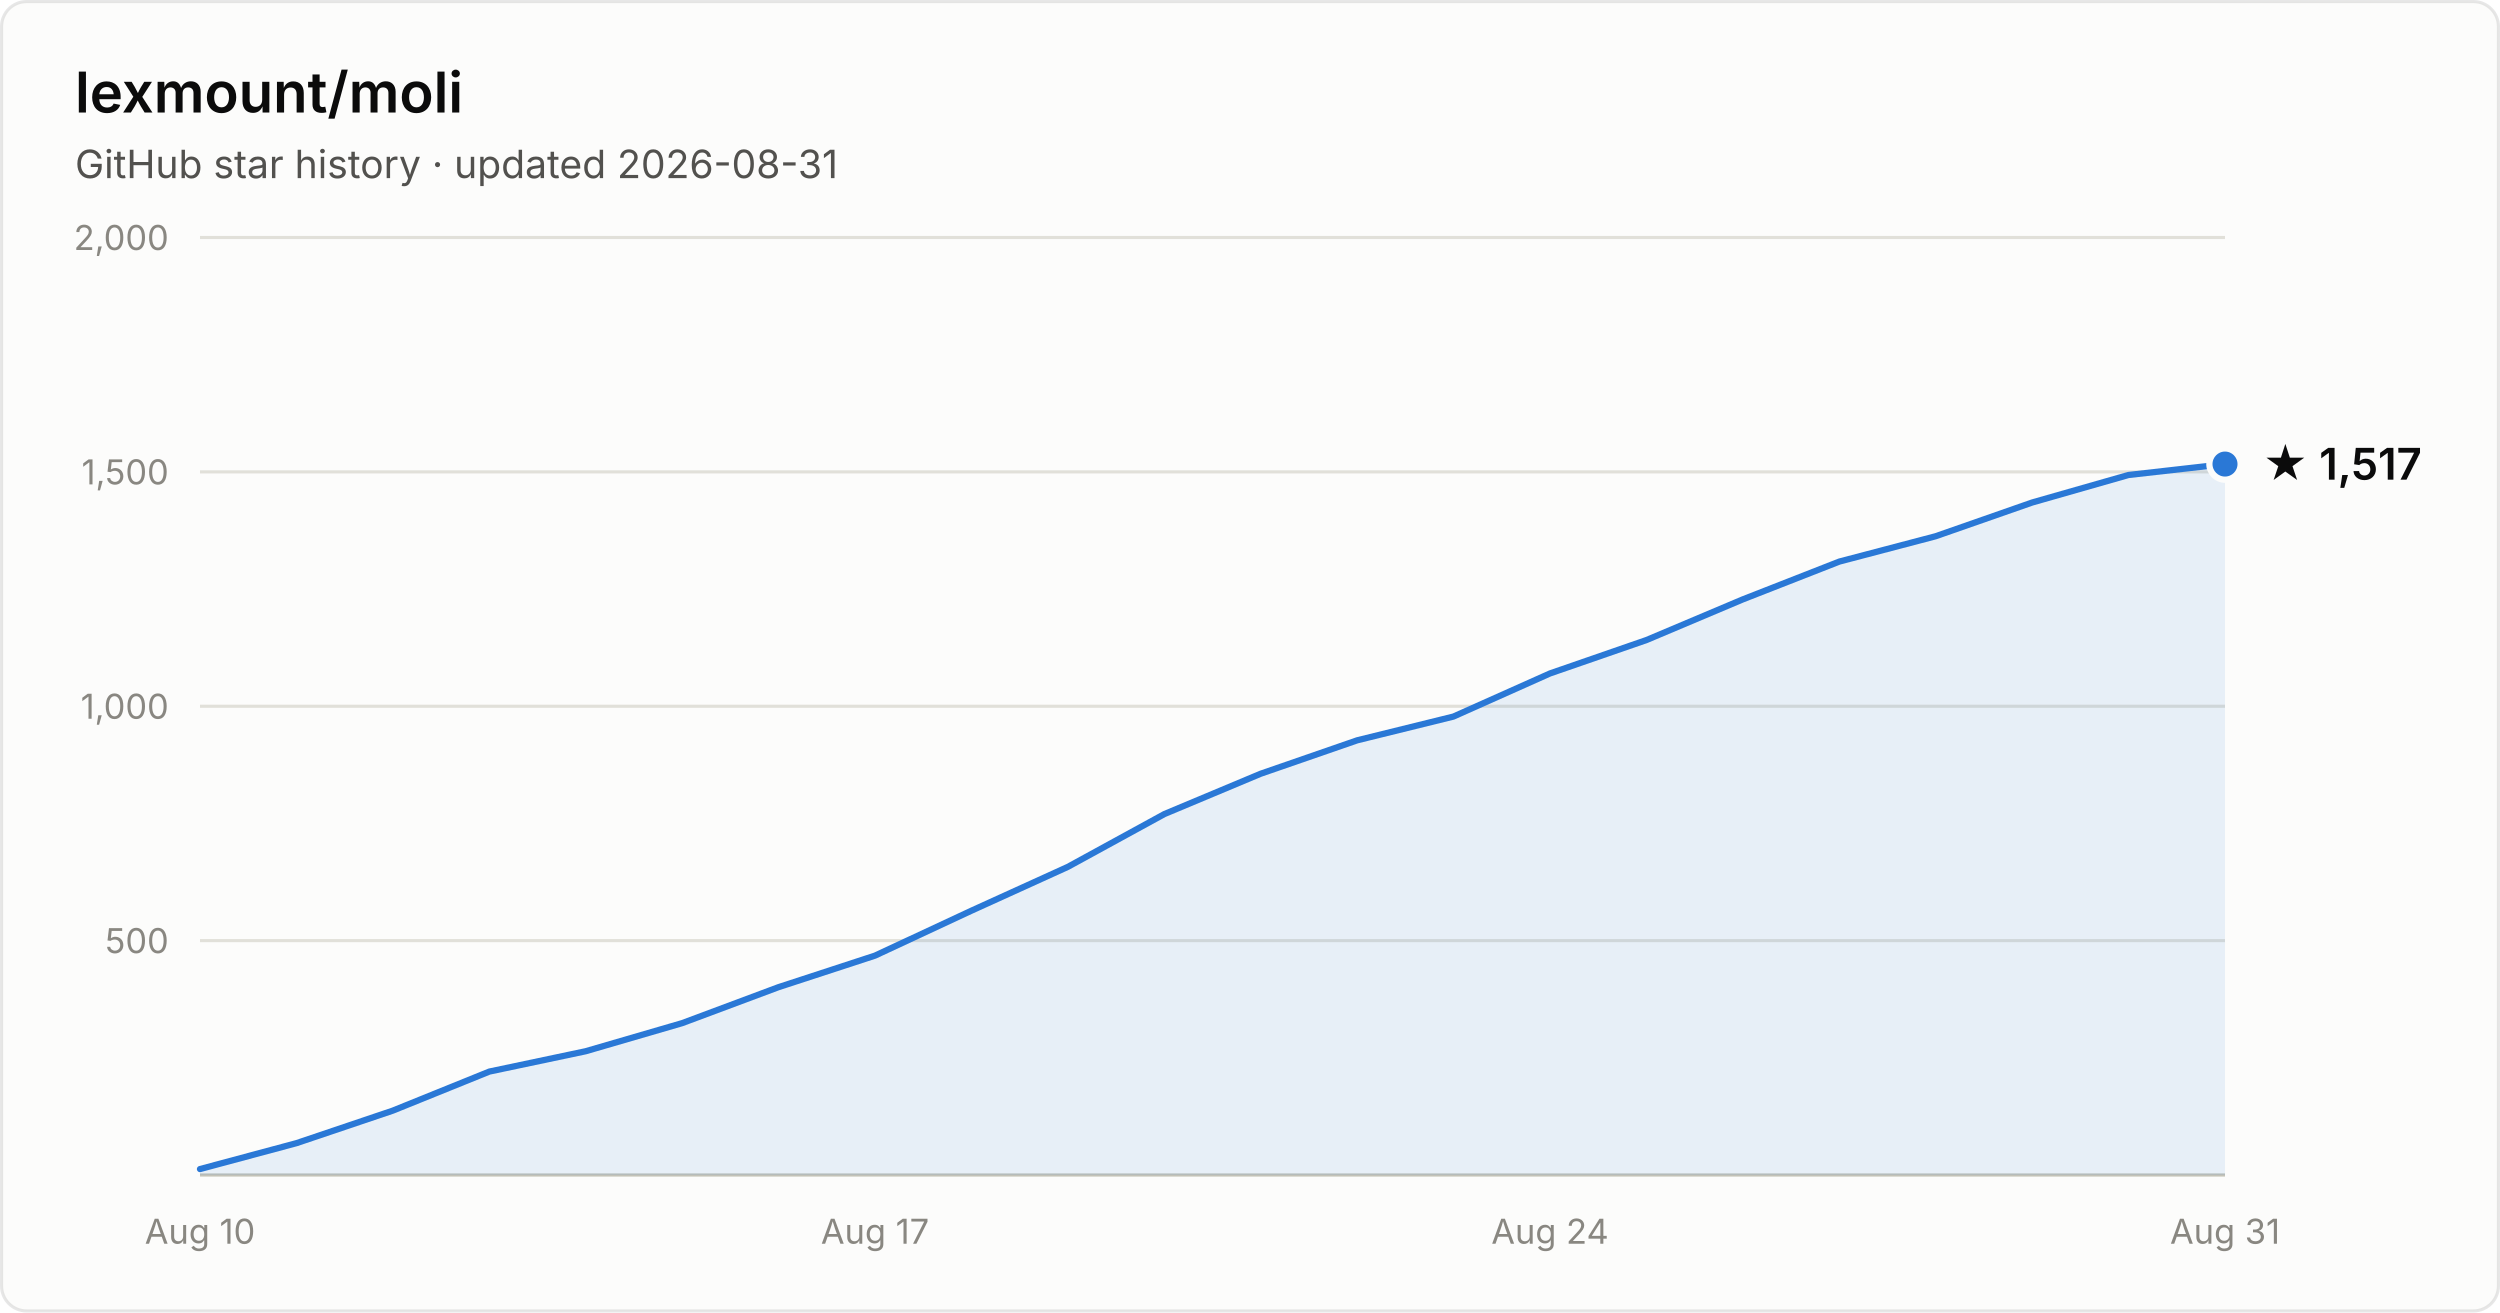
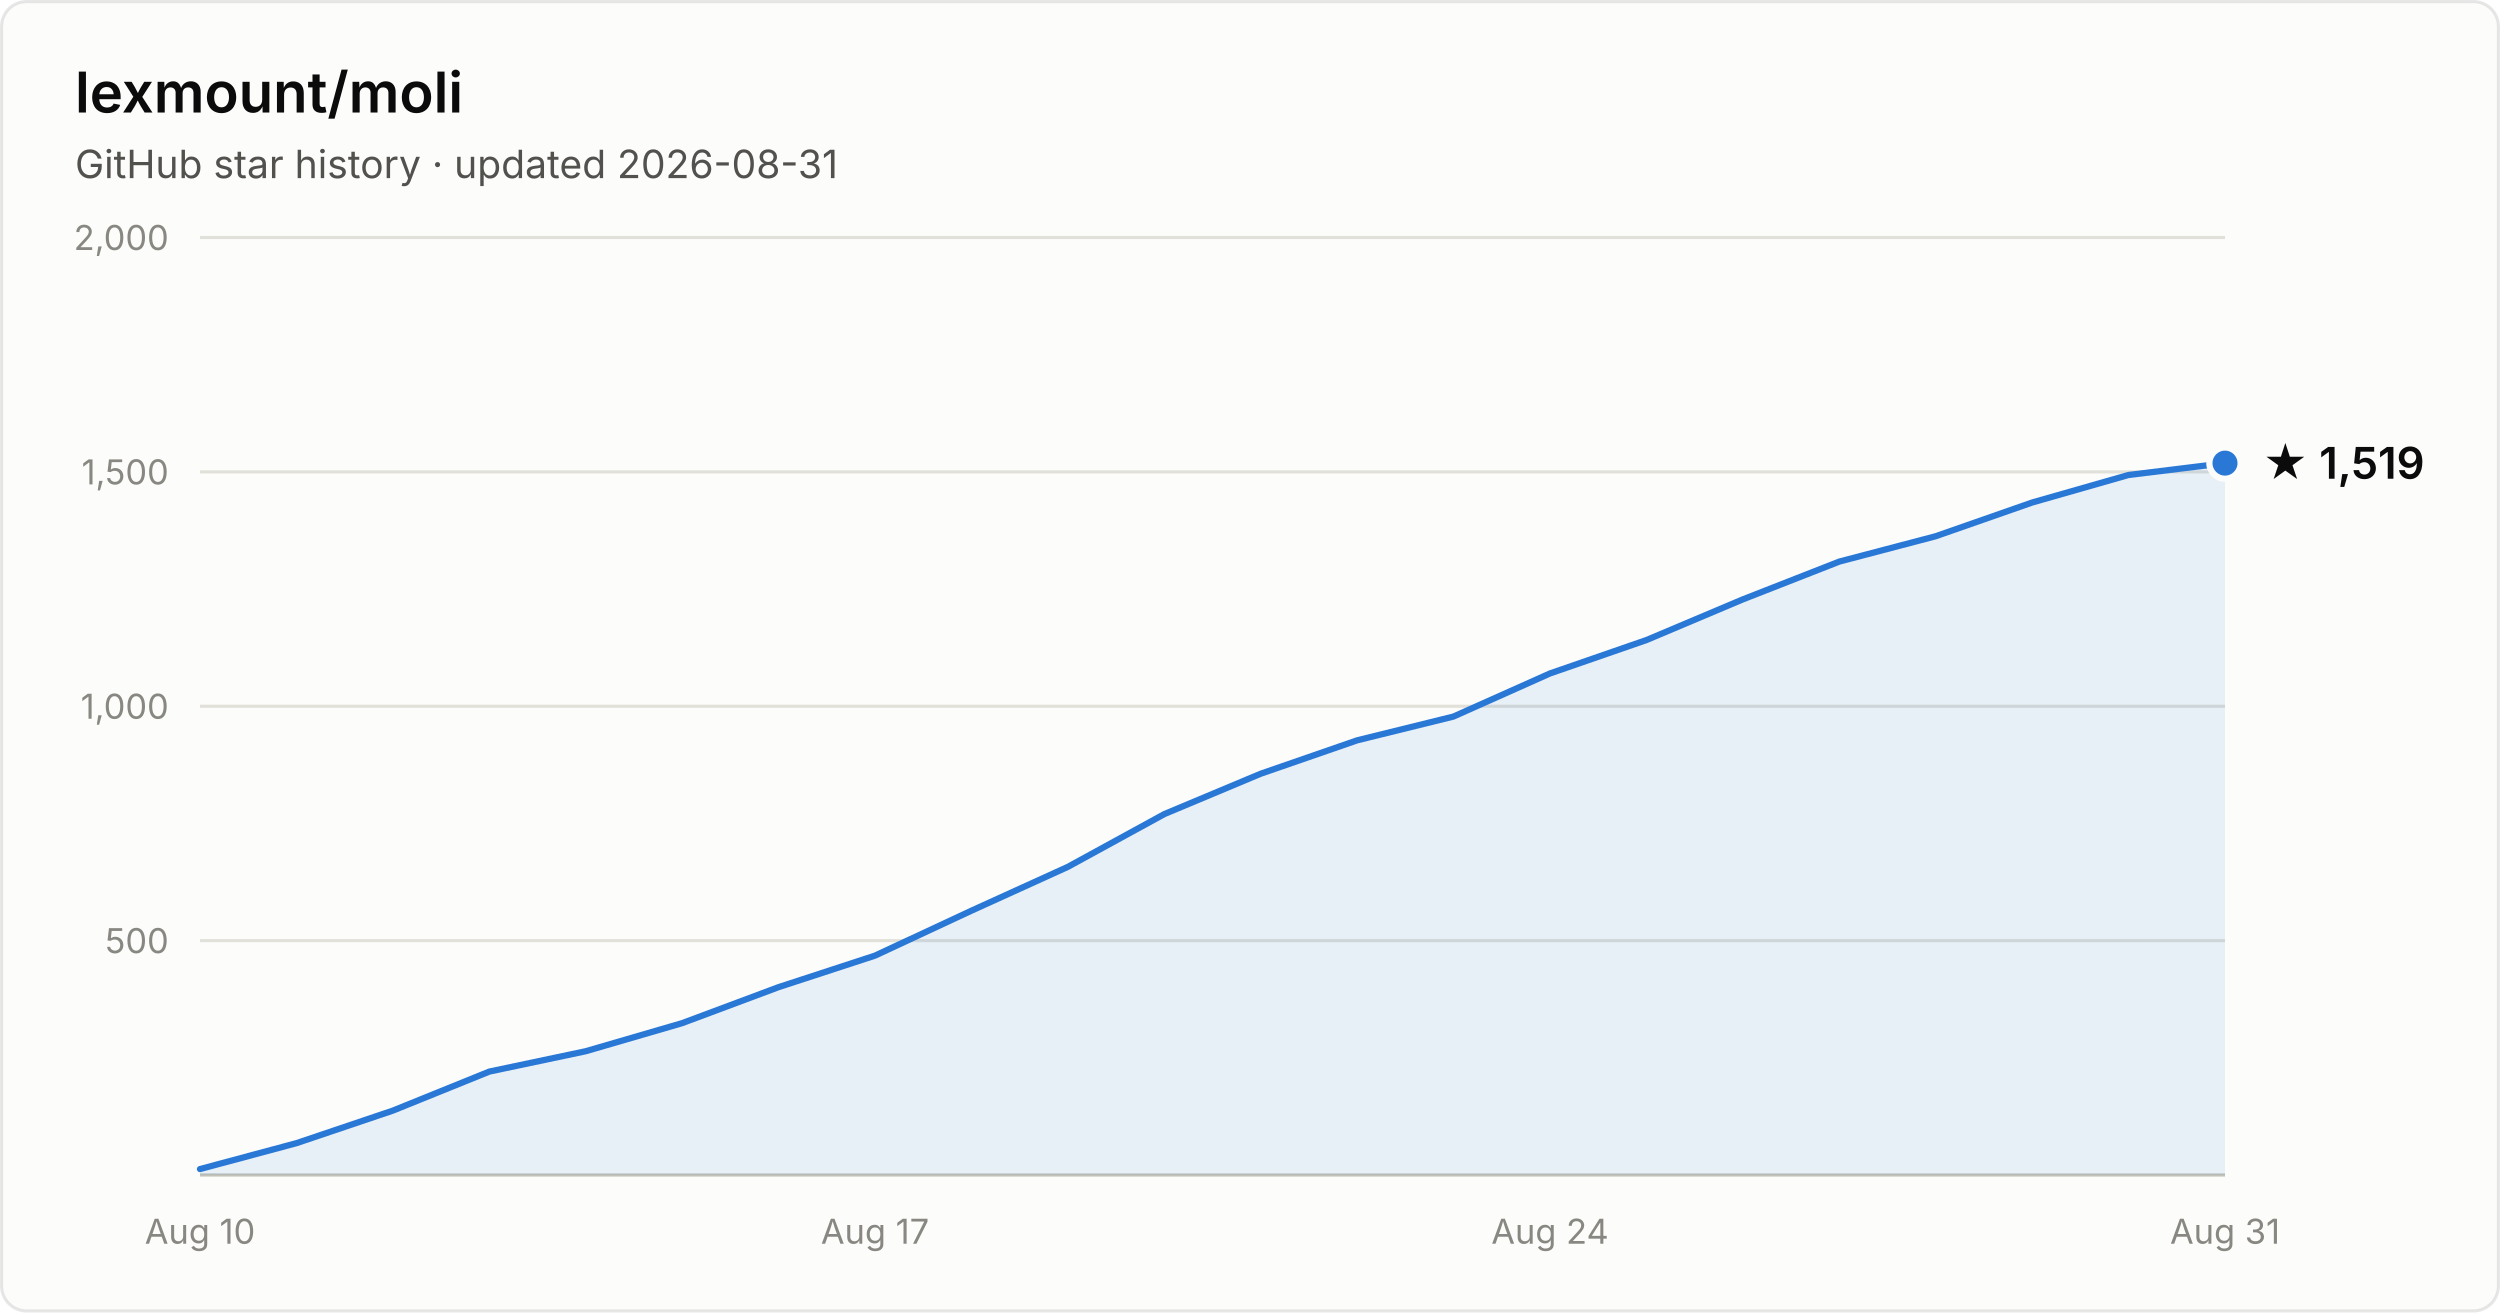
- <svg xmlns="http://www.w3.org/2000/svg" width="800" height="420" viewBox="0 0 800 420" font-family="system-ui, -apple-system, Segoe UI, sans-serif" role="img" aria-label="Star history of lexmount/moli: 1,517 stars as of 2026-08-31">
+ <svg xmlns="http://www.w3.org/2000/svg" width="800" height="420" viewBox="0 0 800 420" font-family="system-ui, -apple-system, Segoe UI, sans-serif" role="img" aria-label="Star history of lexmount/moli: 1,519 stars as of 2026-08-31">
  <rect x="0.5" y="0.5" width="799" height="419" rx="8" fill="#fcfcfb" stroke="rgba(11,11,11,0.10)" />
  <text x="24" y="36" fill="#0b0b0b" font-size="18" font-weight="600">lexmount/moli</text>
  <text x="24" y="57" fill="#52514e" font-size="12.5">GitHub star history · updated 2026-08-31</text>
  <line x1="64" y1="301.0" x2="712" y2="301.0" stroke="#e1e0d9" stroke-width="1" />
  <text x="54" y="305.0" text-anchor="end" fill="#898781" font-size="11" style="font-variant-numeric:tabular-nums">500</text>
  <line x1="64" y1="226.0" x2="712" y2="226.0" stroke="#e1e0d9" stroke-width="1" />
  <text x="54" y="230.0" text-anchor="end" fill="#898781" font-size="11" style="font-variant-numeric:tabular-nums">1,000</text>
  <line x1="64" y1="151.0" x2="712" y2="151.0" stroke="#e1e0d9" stroke-width="1" />
  <text x="54" y="155.0" text-anchor="end" fill="#898781" font-size="11" style="font-variant-numeric:tabular-nums">1,500</text>
  <line x1="64" y1="76.0" x2="712" y2="76.0" stroke="#e1e0d9" stroke-width="1" />
  <text x="54" y="80.0" text-anchor="end" fill="#898781" font-size="11" style="font-variant-numeric:tabular-nums">2,000</text>
  <line x1="64" y1="376" x2="712" y2="376" stroke="#c3c2b7" stroke-width="1" />
  <text x="64.0" y="398" text-anchor="middle" fill="#898781" font-size="11" style="font-variant-numeric:tabular-nums">Aug 10</text>
  <text x="280.0" y="398" text-anchor="middle" fill="#898781" font-size="11" style="font-variant-numeric:tabular-nums">Aug 17</text>
  <text x="496.0" y="398" text-anchor="middle" fill="#898781" font-size="11" style="font-variant-numeric:tabular-nums">Aug 24</text>
  <text x="712.0" y="398" text-anchor="middle" fill="#898781" font-size="11" style="font-variant-numeric:tabular-nums">Aug 31</text>
-   <path d="M64.0 374.1 L94.9 365.8 L125.7 355.4 L156.6 342.9 L187.4 336.4 L218.3 327.4 L249.1 315.9 L280.0 305.8 L310.9 291.4 L341.7 277.4 L372.6 260.5 L403.4 247.6 L434.3 236.9 L465.1 229.3 L496.0 215.5 L526.9 204.8 L557.7 191.8 L588.6 179.7 L619.4 171.6 L650.3 160.8 L681.1 152.0 L712.0 148.5 L712.0 376 L64.0 376 Z" fill="#2a78d6" fill-opacity="0.1" />
-   <path d="M64.0 374.1 L94.9 365.8 L125.7 355.4 L156.6 342.9 L187.4 336.4 L218.3 327.4 L249.1 315.9 L280.0 305.8 L310.9 291.4 L341.7 277.4 L372.6 260.5 L403.4 247.6 L434.3 236.9 L465.1 229.3 L496.0 215.5 L526.9 204.8 L557.7 191.8 L588.6 179.7 L619.4 171.6 L650.3 160.8 L681.1 152.0 L712.0 148.5" fill="none" stroke="#2a78d6" stroke-width="2" stroke-linejoin="round" stroke-linecap="round" />
-   <circle cx="712.0" cy="148.5" r="5" fill="#2a78d6" stroke="#fcfcfb" stroke-width="2" />
-   <text x="724.0" y="153.5" fill="#0b0b0b" font-size="14" font-weight="600">★ 1,517</text>
+   <path d="M64.0 374.1 L94.9 365.8 L125.7 355.4 L156.6 342.9 L187.4 336.4 L218.3 327.4 L249.1 315.9 L280.0 305.8 L310.9 291.4 L341.7 277.4 L372.6 260.5 L403.4 247.6 L434.3 236.9 L465.1 229.3 L496.0 215.5 L526.9 204.8 L557.7 191.8 L588.6 179.7 L619.4 171.6 L650.3 160.8 L681.1 152.0 L712.0 148.2 L712.0 376 L64.0 376 Z" fill="#2a78d6" fill-opacity="0.1" />
+   <path d="M64.0 374.1 L94.9 365.8 L125.7 355.4 L156.6 342.9 L187.4 336.4 L218.3 327.4 L249.1 315.9 L280.0 305.8 L310.9 291.4 L341.7 277.4 L372.6 260.5 L403.4 247.6 L434.3 236.9 L465.1 229.3 L496.0 215.5 L526.9 204.8 L557.7 191.8 L588.6 179.7 L619.4 171.6 L650.3 160.8 L681.1 152.0 L712.0 148.2" fill="none" stroke="#2a78d6" stroke-width="2" stroke-linejoin="round" stroke-linecap="round" />
+   <circle cx="712.0" cy="148.2" r="5" fill="#2a78d6" stroke="#fcfcfb" stroke-width="2" />
+   <text x="724.0" y="153.2" fill="#0b0b0b" font-size="14" font-weight="600">★ 1,519</text>
</svg>
